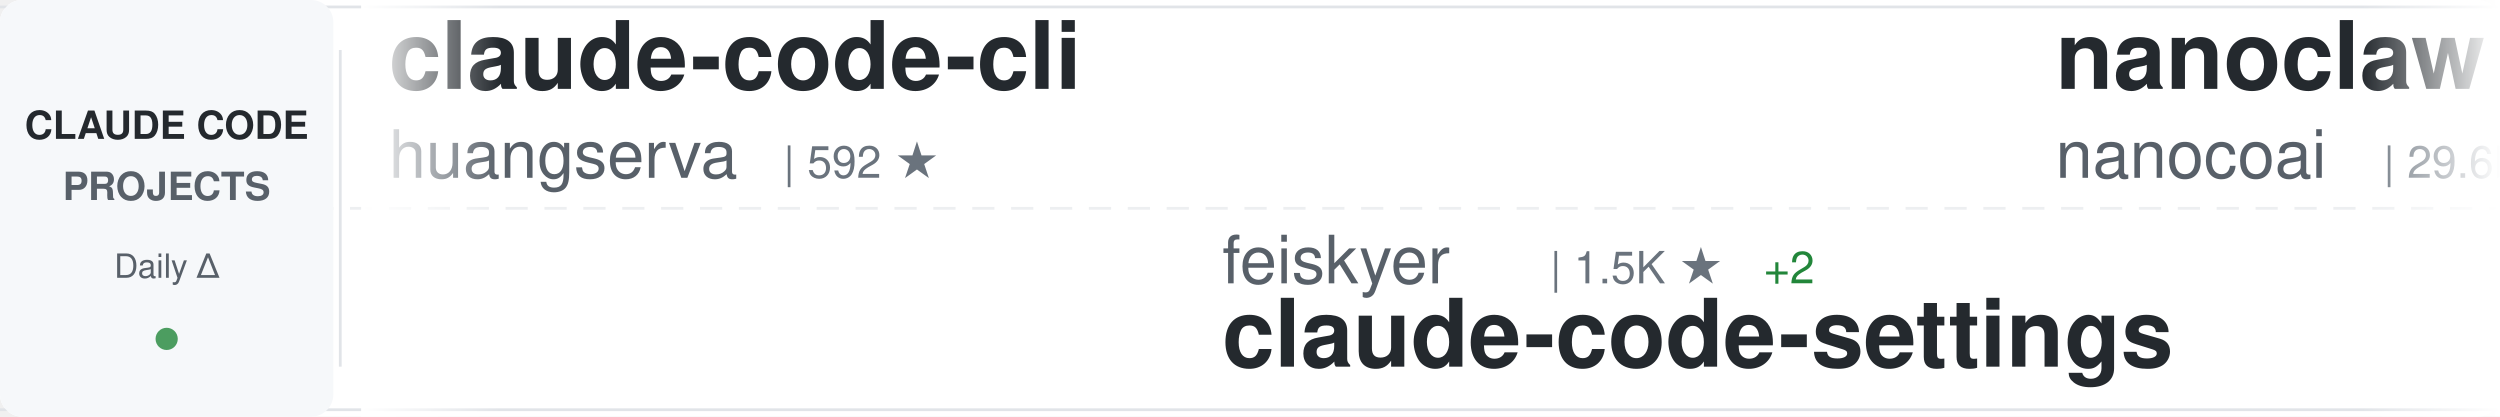
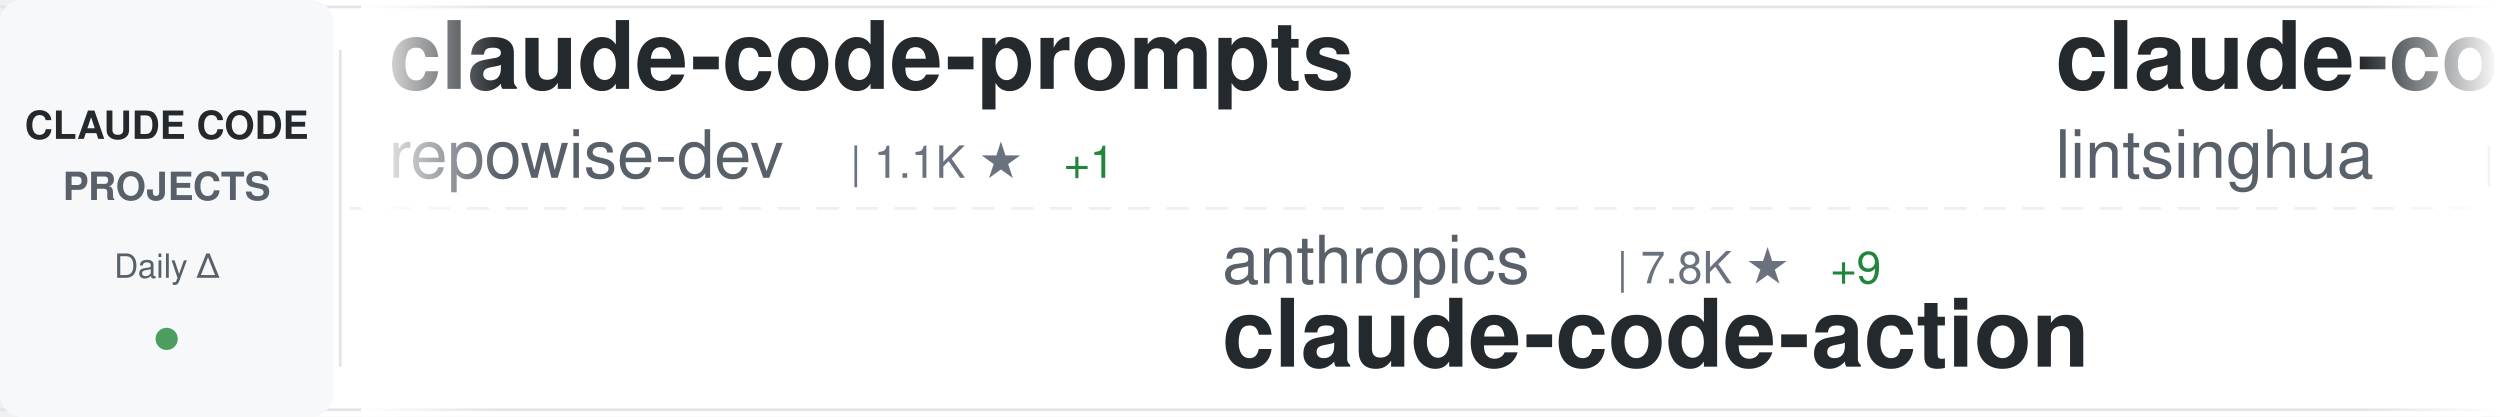
<svg xmlns="http://www.w3.org/2000/svg" width="900" height="150">
  <defs>
    <linearGradient id="awesomeLeftFade" x1="0%" y1="0%" x2="100%" y2="0%">
      <stop offset="0%" style="stop-color:#ffffff;stop-opacity:1" />
      <stop offset="100%" style="stop-color:#ffffff;stop-opacity:0" />
    </linearGradient>
    <linearGradient id="awesomeRightFade" x1="0%" y1="0%" x2="100%" y2="0%">
      <stop offset="0%" style="stop-color:#ffffff;stop-opacity:0" />
      <stop offset="100%" style="stop-color:#ffffff;stop-opacity:1" />
    </linearGradient>
  </defs>
  <rect width="900" height="150" fill="#ffffff" rx="8" />
  <rect x="0" y="2" width="900" height="1" fill="#e1e4e8" />
  <rect x="0" y="147" width="900" height="1" fill="#e1e4e8" />
  <line x1="0" y1="75" x2="900" y2="75" stroke="#e1e4e8" stroke-width="1" stroke-dasharray="8 6" opacity="0.6" />
  <rect x="0" y="0" width="120" height="150" fill="#f6f8fa" rx="8" />
  <text x="60" y="50" font-family="-apple-system, BlinkMacSystemFont, 'Segoe UI', Helvetica, Arial, sans-serif" font-size="14" font-weight="600" fill="#24292e" text-anchor="middle">CLAUDE CODE</text>
  <text x="60" y="72" font-family="-apple-system, BlinkMacSystemFont, 'Segoe UI', Helvetica, Arial, sans-serif" font-size="14" font-weight="600" fill="#586069" text-anchor="middle">PROJECTS</text>
  <text x="60" y="100" font-family="-apple-system, BlinkMacSystemFont, 'Segoe UI', Helvetica, Arial, sans-serif" font-size="12" font-weight="500" fill="#586069" text-anchor="middle">Daily Δ</text>
  <circle cx="60" cy="122" r="4" fill="#22863a" opacity="0.8" />
  <rect x="122" y="18" width="1" height="114" fill="#e1e4e8" />
  <clipPath id="awesomeTickerClip">
    <rect x="130" y="0" width="770" height="150" />
  </clipPath>
  <g clip-path="url(#awesomeTickerClip)">
    <g id="awesomeTickerItems">
      <animateTransform attributeName="transform" attributeType="XML" type="translate" from="0 0" to="-3000 0" dur="54s" repeatCount="indefinite" />
      <g transform="translate(0, 0)">
-         <text x="140" y="32" font-family="-apple-system, BlinkMacSystemFont, 'Segoe UI', Helvetica, Arial, sans-serif" font-size="34" font-weight="600" fill="#24292e">claude-code-cli</text>
-         <text x="140" y="64" font-family="-apple-system, BlinkMacSystemFont, 'Segoe UI', Helvetica, Arial, sans-serif" font-size="24" font-weight="400" fill="#586069">huangserva</text>
-         <text x="282" y="64" font-family="-apple-system, BlinkMacSystemFont, 'Segoe UI', Helvetica, Arial, sans-serif" font-size="16" font-weight="500" fill="#6a737d">| 592 ★</text>
+         <text x="140" y="32" font-family="-apple-system, BlinkMacSystemFont, 'Segoe UI', Helvetica, Arial, sans-serif" font-size="34" font-weight="600" fill="#24292e">claude-code-prompts</text>
+         <text x="140" y="64" font-family="-apple-system, BlinkMacSystemFont, 'Segoe UI', Helvetica, Arial, sans-serif" font-size="24" font-weight="400" fill="#586069">repowise-dev</text>
+         <text x="306" y="64" font-family="-apple-system, BlinkMacSystemFont, 'Segoe UI', Helvetica, Arial, sans-serif" font-size="16" font-weight="500" fill="#6a737d">| 1.1K ★</text>
+         <text x="383" y="64" font-family="-apple-system, BlinkMacSystemFont, 'Segoe UI', Helvetica, Arial, sans-serif" font-size="16" font-weight="500" fill="#22863a"> +1</text>
      </g>
      <g transform="translate(300, 0)">
-         <text x="140" y="102" font-family="-apple-system, BlinkMacSystemFont, 'Segoe UI', Helvetica, Arial, sans-serif" font-size="24" font-weight="400" fill="#586069">feiskyer</text>
-         <text x="258" y="102" font-family="-apple-system, BlinkMacSystemFont, 'Segoe UI', Helvetica, Arial, sans-serif" font-size="16" font-weight="500" fill="#6a737d">| 1.5K ★</text>
-         <text x="335" y="102" font-family="-apple-system, BlinkMacSystemFont, 'Segoe UI', Helvetica, Arial, sans-serif" font-size="16" font-weight="500" fill="#22863a"> +2</text>
-         <text x="140" y="132" font-family="-apple-system, BlinkMacSystemFont, 'Segoe UI', Helvetica, Arial, sans-serif" font-size="34" font-weight="600" fill="#24292e">claude-code-settings</text>
+         <text x="140" y="102" font-family="-apple-system, BlinkMacSystemFont, 'Segoe UI', Helvetica, Arial, sans-serif" font-size="24" font-weight="400" fill="#586069">anthropics</text>
+         <text x="282" y="102" font-family="-apple-system, BlinkMacSystemFont, 'Segoe UI', Helvetica, Arial, sans-serif" font-size="16" font-weight="500" fill="#6a737d">| 7.8K ★</text>
+         <text x="359" y="102" font-family="-apple-system, BlinkMacSystemFont, 'Segoe UI', Helvetica, Arial, sans-serif" font-size="16" font-weight="500" fill="#22863a"> +9</text>
+         <text x="140" y="132" font-family="-apple-system, BlinkMacSystemFont, 'Segoe UI', Helvetica, Arial, sans-serif" font-size="34" font-weight="600" fill="#24292e">claude-code-action</text>
      </g>
      <g transform="translate(600, 0)">
-         <text x="140" y="32" font-family="-apple-system, BlinkMacSystemFont, 'Segoe UI', Helvetica, Arial, sans-serif" font-size="34" font-weight="600" fill="#24292e">nanoclaw</text>
-         <text x="140" y="64" font-family="-apple-system, BlinkMacSystemFont, 'Segoe UI', Helvetica, Arial, sans-serif" font-size="24" font-weight="400" fill="#586069">nanocoai</text>
-         <text x="258" y="64" font-family="-apple-system, BlinkMacSystemFont, 'Segoe UI', Helvetica, Arial, sans-serif" font-size="16" font-weight="500" fill="#6a737d">| 29.6K ★</text>
-         <text x="344" y="64" font-family="-apple-system, BlinkMacSystemFont, 'Segoe UI', Helvetica, Arial, sans-serif" font-size="16" font-weight="500" fill="#22863a"> +23</text>
+         <text x="140" y="32" font-family="-apple-system, BlinkMacSystemFont, 'Segoe UI', Helvetica, Arial, sans-serif" font-size="34" font-weight="600" fill="#24292e">claude-code-book</text>
+         <text x="140" y="64" font-family="-apple-system, BlinkMacSystemFont, 'Segoe UI', Helvetica, Arial, sans-serif" font-size="24" font-weight="400" fill="#586069">lintsinghua</text>
+         <text x="294" y="64" font-family="-apple-system, BlinkMacSystemFont, 'Segoe UI', Helvetica, Arial, sans-serif" font-size="16" font-weight="500" fill="#6a737d">| 3.5K ★</text>
+         <text x="371" y="64" font-family="-apple-system, BlinkMacSystemFont, 'Segoe UI', Helvetica, Arial, sans-serif" font-size="16" font-weight="500" fill="#22863a"> +15</text>
      </g>
      <g transform="translate(900, 0)">
-         <text x="140" y="102" font-family="-apple-system, BlinkMacSystemFont, 'Segoe UI', Helvetica, Arial, sans-serif" font-size="24" font-weight="400" fill="#586069">diet103</text>
-         <text x="246" y="102" font-family="-apple-system, BlinkMacSystemFont, 'Segoe UI', Helvetica, Arial, sans-serif" font-size="16" font-weight="500" fill="#6a737d">| 9.7K ★</text>
-         <text x="323" y="102" font-family="-apple-system, BlinkMacSystemFont, 'Segoe UI', Helvetica, Arial, sans-serif" font-size="16" font-weight="500" fill="#22863a"> +2</text>
-         <text x="140" y="132" font-family="-apple-system, BlinkMacSystemFont, 'Segoe UI', Helvetica, Arial, sans-serif" font-size="34" font-weight="600" fill="#24292e">claude-code-infrastructu...</text>
+         <text x="140" y="102" font-family="-apple-system, BlinkMacSystemFont, 'Segoe UI', Helvetica, Arial, sans-serif" font-size="24" font-weight="400" fill="#586069">LING71671</text>
+         <text x="270" y="102" font-family="-apple-system, BlinkMacSystemFont, 'Segoe UI', Helvetica, Arial, sans-serif" font-size="16" font-weight="500" fill="#6a737d">| 870 ★</text>
+         <text x="338" y="102" font-family="-apple-system, BlinkMacSystemFont, 'Segoe UI', Helvetica, Arial, sans-serif" font-size="16" font-weight="500" fill="#22863a"> +1</text>
+         <text x="140" y="132" font-family="-apple-system, BlinkMacSystemFont, 'Segoe UI', Helvetica, Arial, sans-serif" font-size="34" font-weight="600" fill="#24292e">Open-ClaudeCode</text>
      </g>
      <g transform="translate(1200, 0)">
-         <text x="140" y="32" font-family="-apple-system, BlinkMacSystemFont, 'Segoe UI', Helvetica, Arial, sans-serif" font-size="34" font-weight="600" fill="#24292e">oh-my-claudecode</text>
-         <text x="140" y="64" font-family="-apple-system, BlinkMacSystemFont, 'Segoe UI', Helvetica, Arial, sans-serif" font-size="24" font-weight="400" fill="#586069">Yeachan-Heo</text>
-         <text x="294" y="64" font-family="-apple-system, BlinkMacSystemFont, 'Segoe UI', Helvetica, Arial, sans-serif" font-size="16" font-weight="500" fill="#6a737d">| 35.4K ★</text>
-         <text x="380" y="64" font-family="-apple-system, BlinkMacSystemFont, 'Segoe UI', Helvetica, Arial, sans-serif" font-size="16" font-weight="500" fill="#22863a"> +75</text>
+         <text x="140" y="32" font-family="-apple-system, BlinkMacSystemFont, 'Segoe UI', Helvetica, Arial, sans-serif" font-size="34" font-weight="600" fill="#24292e">claude-code-guide</text>
+         <text x="140" y="64" font-family="-apple-system, BlinkMacSystemFont, 'Segoe UI', Helvetica, Arial, sans-serif" font-size="24" font-weight="400" fill="#586069">Cranot</text>
+         <text x="234" y="64" font-family="-apple-system, BlinkMacSystemFont, 'Segoe UI', Helvetica, Arial, sans-serif" font-size="16" font-weight="500" fill="#6a737d">| 2.8K ★</text>
+         <text x="311" y="64" font-family="-apple-system, BlinkMacSystemFont, 'Segoe UI', Helvetica, Arial, sans-serif" font-size="16" font-weight="500" fill="#22863a"> +1</text>
      </g>
      <g transform="translate(1500, 0)">
-         <text x="140" y="102" font-family="-apple-system, BlinkMacSystemFont, 'Segoe UI', Helvetica, Arial, sans-serif" font-size="24" font-weight="400" fill="#586069">sugyan</text>
-         <text x="234" y="102" font-family="-apple-system, BlinkMacSystemFont, 'Segoe UI', Helvetica, Arial, sans-serif" font-size="16" font-weight="500" fill="#6a737d">| 1.1K ★</text>
-         <text x="140" y="132" font-family="-apple-system, BlinkMacSystemFont, 'Segoe UI', Helvetica, Arial, sans-serif" font-size="34" font-weight="600" fill="#24292e">claude-code-webui</text>
+         <text x="140" y="102" font-family="-apple-system, BlinkMacSystemFont, 'Segoe UI', Helvetica, Arial, sans-serif" font-size="24" font-weight="400" fill="#586069">jeremylongshore</text>
+         <text x="342" y="102" font-family="-apple-system, BlinkMacSystemFont, 'Segoe UI', Helvetica, Arial, sans-serif" font-size="16" font-weight="500" fill="#6a737d">| 2.3K ★</text>
+         <text x="419" y="102" font-family="-apple-system, BlinkMacSystemFont, 'Segoe UI', Helvetica, Arial, sans-serif" font-size="16" font-weight="500" fill="#22863a"> +9</text>
+         <text x="140" y="132" font-family="-apple-system, BlinkMacSystemFont, 'Segoe UI', Helvetica, Arial, sans-serif" font-size="34" font-weight="600" fill="#24292e">claude-code-plugins-plus...</text>
      </g>
      <g transform="translate(1800, 0)">
-         <text x="140" y="32" font-family="-apple-system, BlinkMacSystemFont, 'Segoe UI', Helvetica, Arial, sans-serif" font-size="34" font-weight="600" fill="#24292e">free-claude-code</text>
-         <text x="140" y="64" font-family="-apple-system, BlinkMacSystemFont, 'Segoe UI', Helvetica, Arial, sans-serif" font-size="24" font-weight="400" fill="#586069">Alishahryar1</text>
-         <text x="306" y="64" font-family="-apple-system, BlinkMacSystemFont, 'Segoe UI', Helvetica, Arial, sans-serif" font-size="16" font-weight="500" fill="#6a737d">| 31.2K ★</text>
-         <text x="392" y="64" font-family="-apple-system, BlinkMacSystemFont, 'Segoe UI', Helvetica, Arial, sans-serif" font-size="16" font-weight="500" fill="#22863a"> +286</text>
+         <text x="140" y="32" font-family="-apple-system, BlinkMacSystemFont, 'Segoe UI', Helvetica, Arial, sans-serif" font-size="34" font-weight="600" fill="#24292e">Claude-Code</text>
+         <text x="140" y="64" font-family="-apple-system, BlinkMacSystemFont, 'Segoe UI', Helvetica, Arial, sans-serif" font-size="24" font-weight="400" fill="#586069">KPR111</text>
+         <text x="234" y="64" font-family="-apple-system, BlinkMacSystemFont, 'Segoe UI', Helvetica, Arial, sans-serif" font-size="16" font-weight="500" fill="#6a737d">| 18 ★</text>
      </g>
      <g transform="translate(2100, 0)">
-         <text x="140" y="102" font-family="-apple-system, BlinkMacSystemFont, 'Segoe UI', Helvetica, Arial, sans-serif" font-size="24" font-weight="400" fill="#586069">repowise-dev</text>
-         <text x="306" y="102" font-family="-apple-system, BlinkMacSystemFont, 'Segoe UI', Helvetica, Arial, sans-serif" font-size="16" font-weight="500" fill="#6a737d">| 1.1K ★</text>
-         <text x="383" y="102" font-family="-apple-system, BlinkMacSystemFont, 'Segoe UI', Helvetica, Arial, sans-serif" font-size="16" font-weight="500" fill="#22863a"> +1</text>
-         <text x="140" y="132" font-family="-apple-system, BlinkMacSystemFont, 'Segoe UI', Helvetica, Arial, sans-serif" font-size="34" font-weight="600" fill="#24292e">claude-code-prompts</text>
+         <text x="140" y="102" font-family="-apple-system, BlinkMacSystemFont, 'Segoe UI', Helvetica, Arial, sans-serif" font-size="24" font-weight="400" fill="#586069">musistudio</text>
+         <text x="282" y="102" font-family="-apple-system, BlinkMacSystemFont, 'Segoe UI', Helvetica, Arial, sans-serif" font-size="16" font-weight="500" fill="#6a737d">| 34.6K ★</text>
+         <text x="368" y="102" font-family="-apple-system, BlinkMacSystemFont, 'Segoe UI', Helvetica, Arial, sans-serif" font-size="16" font-weight="500" fill="#22863a"> +37</text>
+         <text x="140" y="132" font-family="-apple-system, BlinkMacSystemFont, 'Segoe UI', Helvetica, Arial, sans-serif" font-size="34" font-weight="600" fill="#24292e">claude-code-router</text>
      </g>
      <g transform="translate(2400, 0)">
-         <text x="140" y="32" font-family="-apple-system, BlinkMacSystemFont, 'Segoe UI', Helvetica, Arial, sans-serif" font-size="34" font-weight="600" fill="#24292e">claude-code-rev</text>
-         <text x="140" y="64" font-family="-apple-system, BlinkMacSystemFont, 'Segoe UI', Helvetica, Arial, sans-serif" font-size="24" font-weight="400" fill="#586069">oboard</text>
-         <text x="234" y="64" font-family="-apple-system, BlinkMacSystemFont, 'Segoe UI', Helvetica, Arial, sans-serif" font-size="16" font-weight="500" fill="#6a737d">| 3.2K ★</text>
-         <text x="311" y="64" font-family="-apple-system, BlinkMacSystemFont, 'Segoe UI', Helvetica, Arial, sans-serif" font-size="16" font-weight="500" fill="#22863a"> +3</text>
+         <text x="140" y="32" font-family="-apple-system, BlinkMacSystemFont, 'Segoe UI', Helvetica, Arial, sans-serif" font-size="34" font-weight="600" fill="#24292e">claude-code-my-workflow</text>
+         <text x="140" y="64" font-family="-apple-system, BlinkMacSystemFont, 'Segoe UI', Helvetica, Arial, sans-serif" font-size="24" font-weight="400" fill="#586069">pedrohcgs</text>
+         <text x="270" y="64" font-family="-apple-system, BlinkMacSystemFont, 'Segoe UI', Helvetica, Arial, sans-serif" font-size="16" font-weight="500" fill="#6a737d">| 1.2K ★</text>
+         <text x="347" y="64" font-family="-apple-system, BlinkMacSystemFont, 'Segoe UI', Helvetica, Arial, sans-serif" font-size="16" font-weight="500" fill="#22863a"> +5</text>
      </g>
      <g transform="translate(2700, 0)">
-         <text x="140" y="102" font-family="-apple-system, BlinkMacSystemFont, 'Segoe UI', Helvetica, Arial, sans-serif" font-size="24" font-weight="400" fill="#586069">carlvellotti</text>
-         <text x="306" y="102" font-family="-apple-system, BlinkMacSystemFont, 'Segoe UI', Helvetica, Arial, sans-serif" font-size="16" font-weight="500" fill="#6a737d">| 2.1K ★</text>
-         <text x="140" y="132" font-family="-apple-system, BlinkMacSystemFont, 'Segoe UI', Helvetica, Arial, sans-serif" font-size="34" font-weight="600" fill="#24292e">claude-code-pm-course</text>
+         <text x="140" y="102" font-family="-apple-system, BlinkMacSystemFont, 'Segoe UI', Helvetica, Arial, sans-serif" font-size="24" font-weight="400" fill="#586069">huangserva</text>
+         <text x="282" y="102" font-family="-apple-system, BlinkMacSystemFont, 'Segoe UI', Helvetica, Arial, sans-serif" font-size="16" font-weight="500" fill="#6a737d">| 592 ★</text>
+         <text x="140" y="132" font-family="-apple-system, BlinkMacSystemFont, 'Segoe UI', Helvetica, Arial, sans-serif" font-size="34" font-weight="600" fill="#24292e">claude-code-cli</text>
      </g>
      <g transform="translate(3000, 0)">
-         <text x="140" y="32" font-family="-apple-system, BlinkMacSystemFont, 'Segoe UI', Helvetica, Arial, sans-serif" font-size="34" font-weight="600" fill="#24292e">claude-code-cli</text>
-         <text x="140" y="64" font-family="-apple-system, BlinkMacSystemFont, 'Segoe UI', Helvetica, Arial, sans-serif" font-size="24" font-weight="400" fill="#586069">huangserva</text>
-         <text x="282" y="64" font-family="-apple-system, BlinkMacSystemFont, 'Segoe UI', Helvetica, Arial, sans-serif" font-size="16" font-weight="500" fill="#6a737d">| 592 ★</text>
+         <text x="140" y="32" font-family="-apple-system, BlinkMacSystemFont, 'Segoe UI', Helvetica, Arial, sans-serif" font-size="34" font-weight="600" fill="#24292e">claude-code-prompts</text>
+         <text x="140" y="64" font-family="-apple-system, BlinkMacSystemFont, 'Segoe UI', Helvetica, Arial, sans-serif" font-size="24" font-weight="400" fill="#586069">repowise-dev</text>
+         <text x="306" y="64" font-family="-apple-system, BlinkMacSystemFont, 'Segoe UI', Helvetica, Arial, sans-serif" font-size="16" font-weight="500" fill="#6a737d">| 1.1K ★</text>
+         <text x="383" y="64" font-family="-apple-system, BlinkMacSystemFont, 'Segoe UI', Helvetica, Arial, sans-serif" font-size="16" font-weight="500" fill="#22863a"> +1</text>
      </g>
      <g transform="translate(3300, 0)">
-         <text x="140" y="102" font-family="-apple-system, BlinkMacSystemFont, 'Segoe UI', Helvetica, Arial, sans-serif" font-size="24" font-weight="400" fill="#586069">feiskyer</text>
-         <text x="258" y="102" font-family="-apple-system, BlinkMacSystemFont, 'Segoe UI', Helvetica, Arial, sans-serif" font-size="16" font-weight="500" fill="#6a737d">| 1.5K ★</text>
-         <text x="335" y="102" font-family="-apple-system, BlinkMacSystemFont, 'Segoe UI', Helvetica, Arial, sans-serif" font-size="16" font-weight="500" fill="#22863a"> +2</text>
-         <text x="140" y="132" font-family="-apple-system, BlinkMacSystemFont, 'Segoe UI', Helvetica, Arial, sans-serif" font-size="34" font-weight="600" fill="#24292e">claude-code-settings</text>
+         <text x="140" y="102" font-family="-apple-system, BlinkMacSystemFont, 'Segoe UI', Helvetica, Arial, sans-serif" font-size="24" font-weight="400" fill="#586069">anthropics</text>
+         <text x="282" y="102" font-family="-apple-system, BlinkMacSystemFont, 'Segoe UI', Helvetica, Arial, sans-serif" font-size="16" font-weight="500" fill="#6a737d">| 7.8K ★</text>
+         <text x="359" y="102" font-family="-apple-system, BlinkMacSystemFont, 'Segoe UI', Helvetica, Arial, sans-serif" font-size="16" font-weight="500" fill="#22863a"> +9</text>
+         <text x="140" y="132" font-family="-apple-system, BlinkMacSystemFont, 'Segoe UI', Helvetica, Arial, sans-serif" font-size="34" font-weight="600" fill="#24292e">claude-code-action</text>
      </g>
      <g transform="translate(3600, 0)">
-         <text x="140" y="32" font-family="-apple-system, BlinkMacSystemFont, 'Segoe UI', Helvetica, Arial, sans-serif" font-size="34" font-weight="600" fill="#24292e">nanoclaw</text>
-         <text x="140" y="64" font-family="-apple-system, BlinkMacSystemFont, 'Segoe UI', Helvetica, Arial, sans-serif" font-size="24" font-weight="400" fill="#586069">nanocoai</text>
-         <text x="258" y="64" font-family="-apple-system, BlinkMacSystemFont, 'Segoe UI', Helvetica, Arial, sans-serif" font-size="16" font-weight="500" fill="#6a737d">| 29.6K ★</text>
-         <text x="344" y="64" font-family="-apple-system, BlinkMacSystemFont, 'Segoe UI', Helvetica, Arial, sans-serif" font-size="16" font-weight="500" fill="#22863a"> +23</text>
+         <text x="140" y="32" font-family="-apple-system, BlinkMacSystemFont, 'Segoe UI', Helvetica, Arial, sans-serif" font-size="34" font-weight="600" fill="#24292e">claude-code-book</text>
+         <text x="140" y="64" font-family="-apple-system, BlinkMacSystemFont, 'Segoe UI', Helvetica, Arial, sans-serif" font-size="24" font-weight="400" fill="#586069">lintsinghua</text>
+         <text x="294" y="64" font-family="-apple-system, BlinkMacSystemFont, 'Segoe UI', Helvetica, Arial, sans-serif" font-size="16" font-weight="500" fill="#6a737d">| 3.5K ★</text>
+         <text x="371" y="64" font-family="-apple-system, BlinkMacSystemFont, 'Segoe UI', Helvetica, Arial, sans-serif" font-size="16" font-weight="500" fill="#22863a"> +15</text>
      </g>
      <g transform="translate(3900, 0)">
-         <text x="140" y="102" font-family="-apple-system, BlinkMacSystemFont, 'Segoe UI', Helvetica, Arial, sans-serif" font-size="24" font-weight="400" fill="#586069">diet103</text>
-         <text x="246" y="102" font-family="-apple-system, BlinkMacSystemFont, 'Segoe UI', Helvetica, Arial, sans-serif" font-size="16" font-weight="500" fill="#6a737d">| 9.7K ★</text>
-         <text x="323" y="102" font-family="-apple-system, BlinkMacSystemFont, 'Segoe UI', Helvetica, Arial, sans-serif" font-size="16" font-weight="500" fill="#22863a"> +2</text>
-         <text x="140" y="132" font-family="-apple-system, BlinkMacSystemFont, 'Segoe UI', Helvetica, Arial, sans-serif" font-size="34" font-weight="600" fill="#24292e">claude-code-infrastructu...</text>
+         <text x="140" y="102" font-family="-apple-system, BlinkMacSystemFont, 'Segoe UI', Helvetica, Arial, sans-serif" font-size="24" font-weight="400" fill="#586069">LING71671</text>
+         <text x="270" y="102" font-family="-apple-system, BlinkMacSystemFont, 'Segoe UI', Helvetica, Arial, sans-serif" font-size="16" font-weight="500" fill="#6a737d">| 870 ★</text>
+         <text x="338" y="102" font-family="-apple-system, BlinkMacSystemFont, 'Segoe UI', Helvetica, Arial, sans-serif" font-size="16" font-weight="500" fill="#22863a"> +1</text>
+         <text x="140" y="132" font-family="-apple-system, BlinkMacSystemFont, 'Segoe UI', Helvetica, Arial, sans-serif" font-size="34" font-weight="600" fill="#24292e">Open-ClaudeCode</text>
      </g>
    </g>
  </g>
  <rect x="130" y="0" width="50" height="150" fill="url(#awesomeLeftFade)" />
  <rect x="850" y="0" width="50" height="150" fill="url(#awesomeRightFade)" />
</svg>
